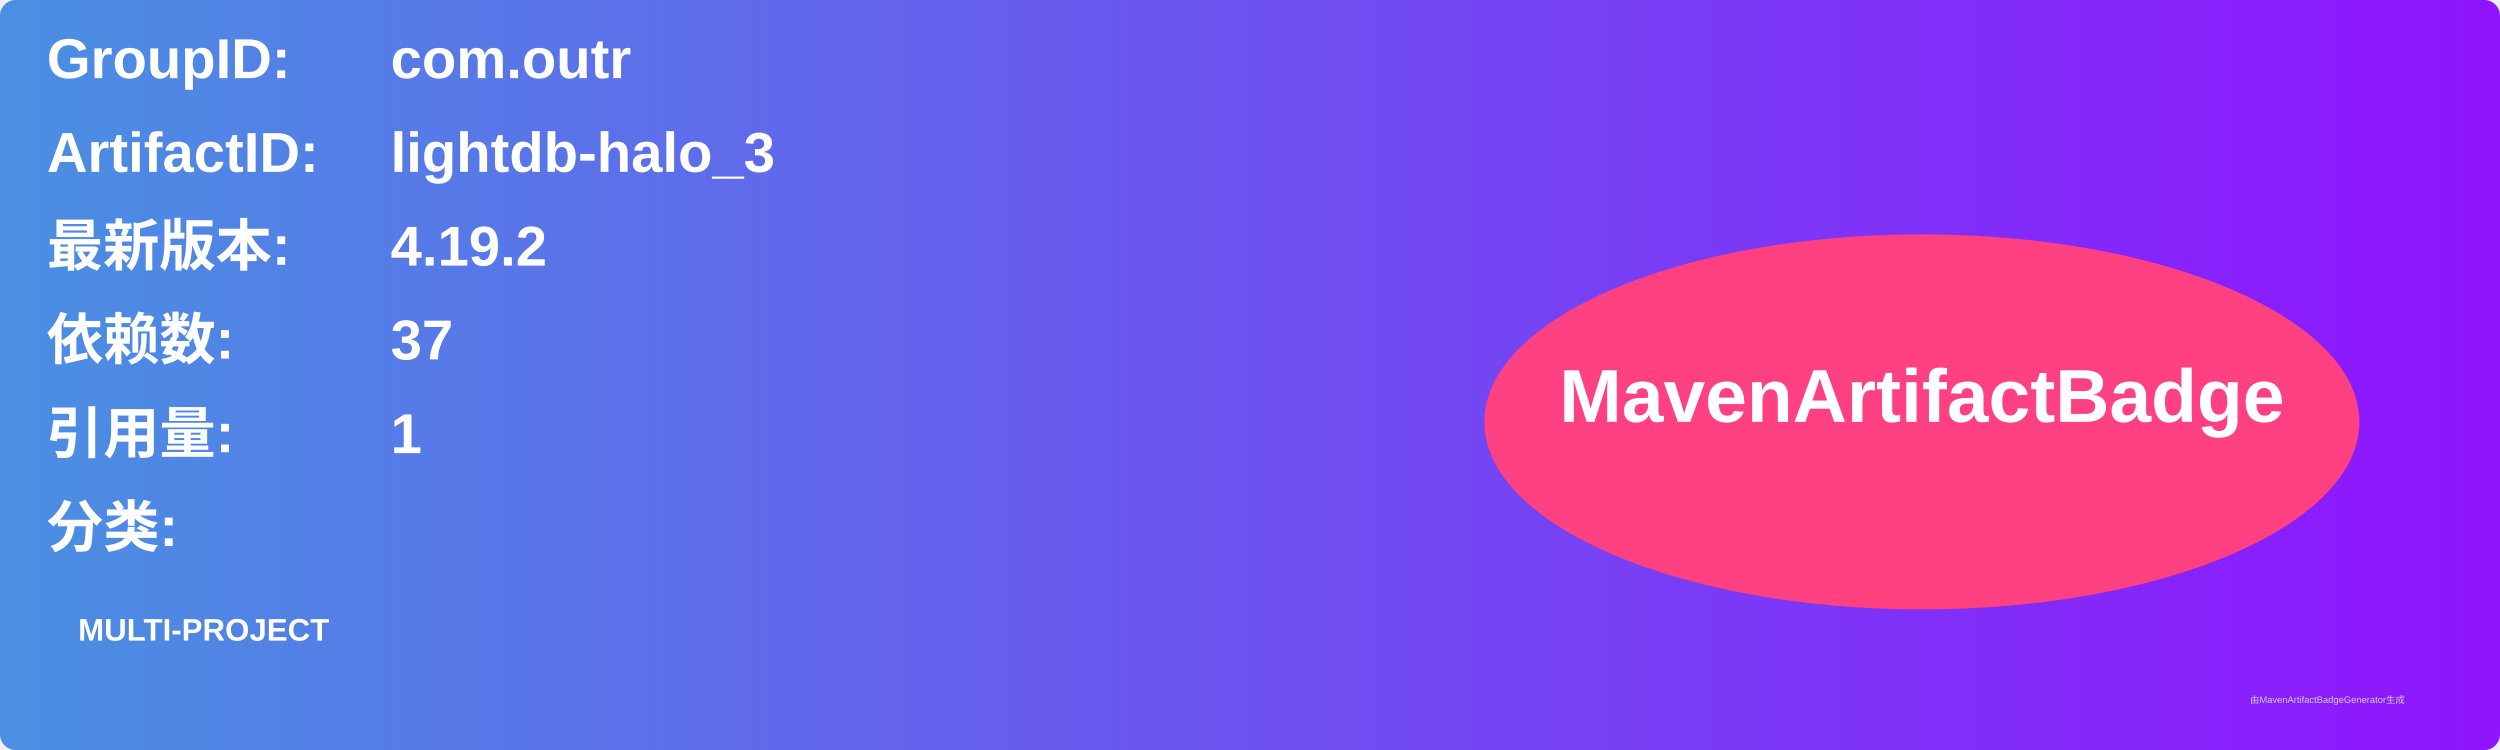
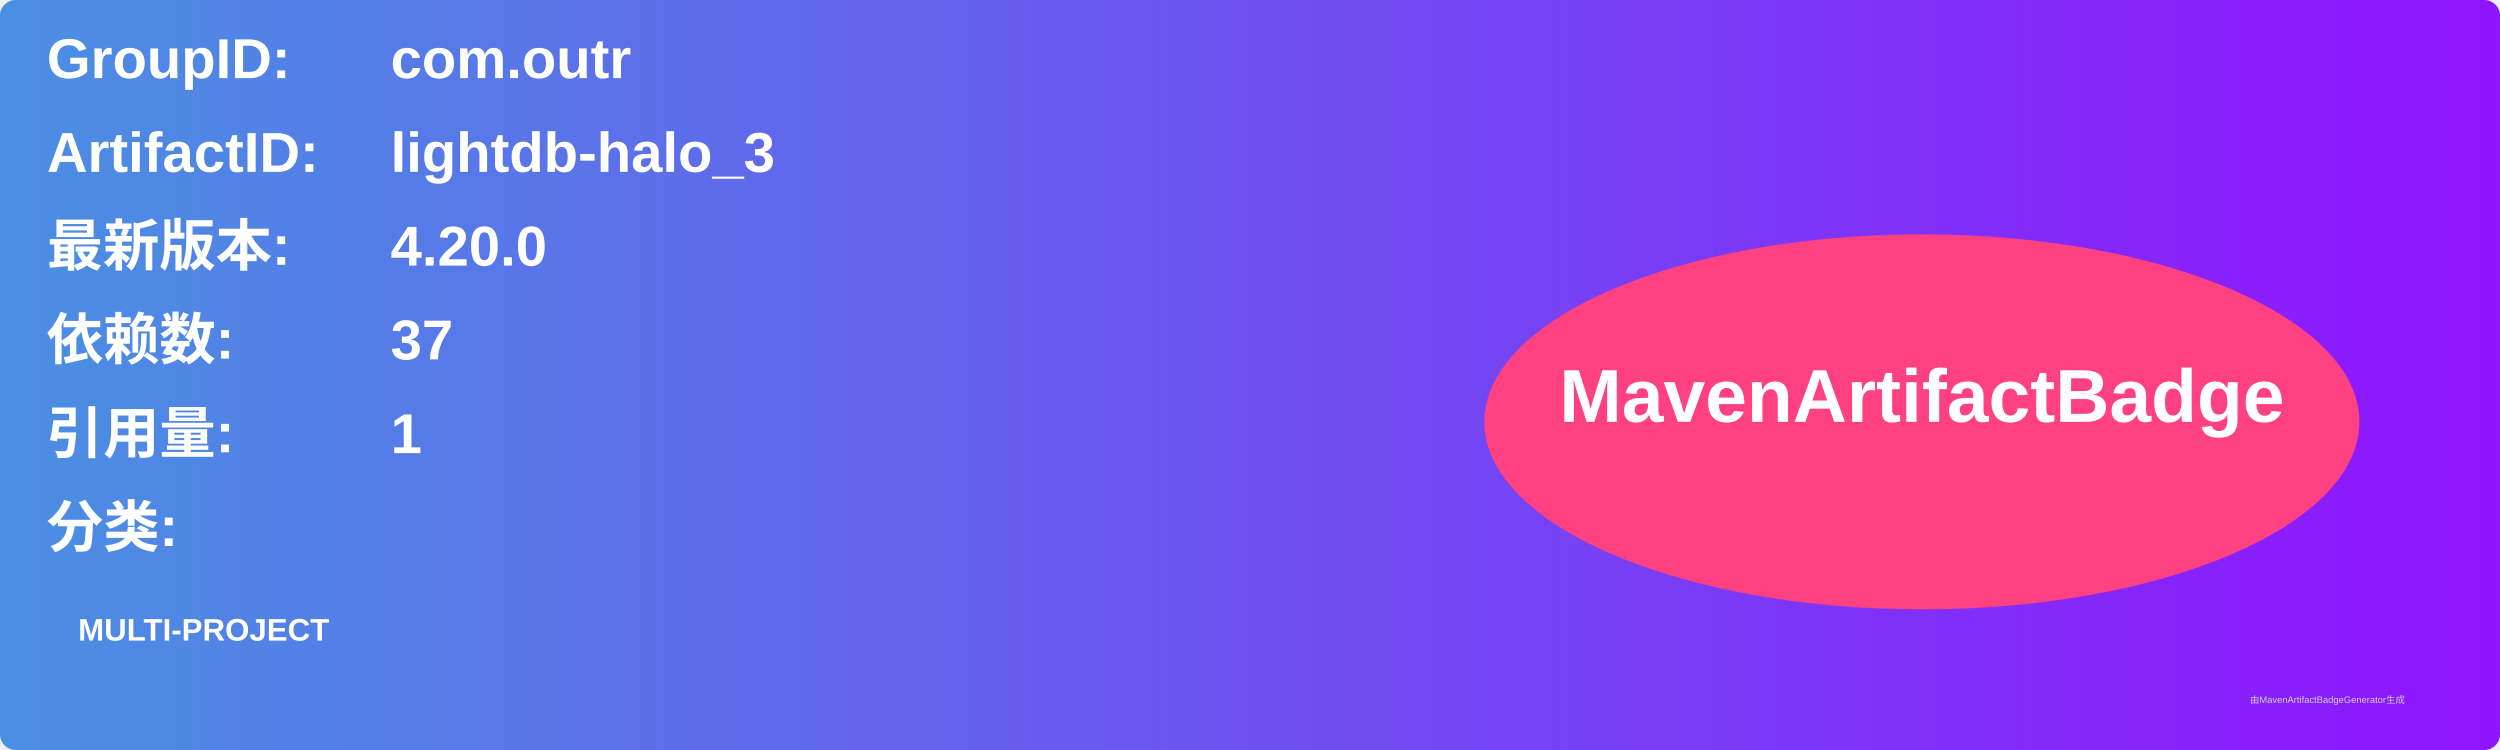
<svg xmlns="http://www.w3.org/2000/svg" width="800" height="240" viewBox="0 0 800 240">
  <linearGradient id="grad" x1="0%" y1="0%" x2="100%" y2="0%">
    <stop offset="0%" stop-color="#4a90e2" />
    <stop offset="100%" stop-color="#9013fe" />
  </linearGradient>
  <rect width="100%" height="100%" rx="5" ry="5" fill="url(#grad)" />
  <g transform="translate(15, 15)">
    <text x="0" y="10" font-family="Arial" font-size="18" fill="white" font-weight="bold" width="260">GroupID:</text>
    <text x="110" y="10" font-family="Arial" font-size="18" fill="white" font-weight="bold" width="460">com.outr</text>
    <text x="0" y="40" font-family="Arial" font-size="18" fill="white" font-weight="bold" width="260">ArtifactID:</text>
    <text x="110" y="40" font-family="Arial" font-size="18" fill="white" font-weight="bold" width="460">lightdb-halo_3</text>
    <text x="0" y="70" font-family="Arial" font-size="18" fill="white" font-weight="bold">最新版本:</text>
    <text x="110" y="70" font-family="Arial" font-size="18" fill="white" font-weight="bold">
-       <tspan font-weight="bold">4.19.2</tspan>
+       <tspan font-weight="bold">4.20.0</tspan>
    </text>
    <text x="0" y="100" font-family="Arial" font-size="18" fill="white" font-weight="bold">依赖数: </text>
    <text x="110" y="100" font-family="Arial" font-size="18" fill="white">
      <tspan font-weight="bold">37</tspan>
    </text>
    <text x="0" y="130" font-family="Arial" font-size="18" fill="white" font-weight="bold">引用量: </text>
    <text x="110" y="130" font-family="Arial" font-size="18" fill="white">
      <tspan font-weight="bold">1</tspan>
    </text>
    <text x="0" y="160" font-family="Arial" font-size="18" fill="white" font-weight="bold">分类:</text>
    <text x="10" y="190" font-family="Arial" font-size="10" fill="white">
      <tspan font-weight="bold">MULTI-PROJECT</tspan>
    </text>
    <ellipse cx="600" cy="120" rx="140" ry="60" fill="#ff4081" />
    <text x="600" y="120" text-anchor="middle" font-family="Arial" font-size="24" fill="white" font-weight="bold">MavenArtifactBadge</text>
  </g>
  <text x="720" y="225" font-family="Arial" font-size="3" fill="#d0d0d0">由MavenArtifactBadgeGenerator生成</text>
</svg>
